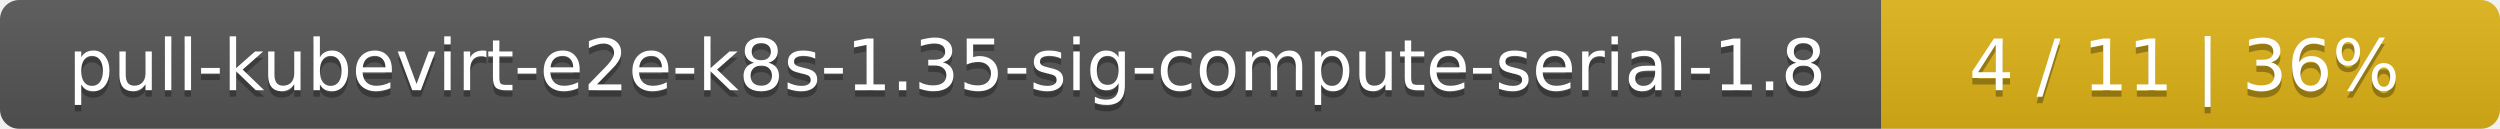
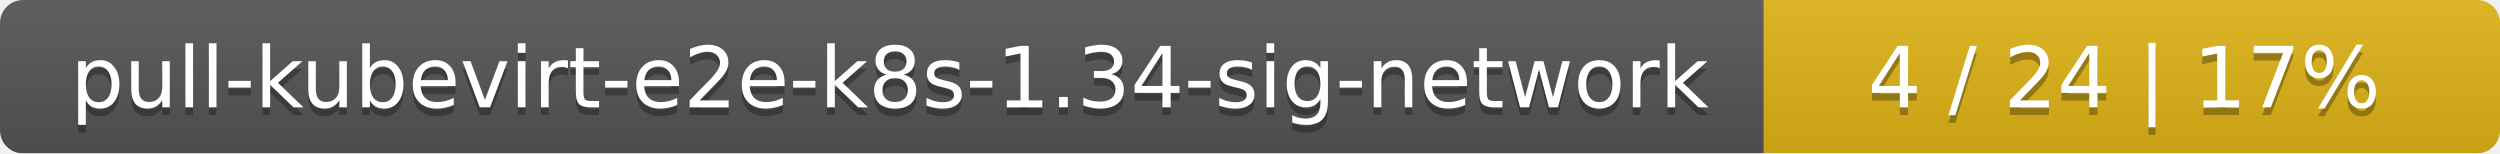
- <svg xmlns="http://www.w3.org/2000/svg" width="388" height="20">
+ <svg xmlns="http://www.w3.org/2000/svg" width="326" height="20">
  <linearGradient id="smooth" x2="0" y2="100%">
    <stop offset="0" stop-color="#bbb" stop-opacity=".1" />
    <stop offset="1" stop-opacity=".1" />
  </linearGradient>
  <mask id="round">
-     <rect width="388" height="20" rx="3" fill="#fff" />
+     <rect width="326" height="20" rx="3" fill="#fff" />
  </mask>
  <g mask="url(#round)">
-     <rect width="292" height="20" fill="#555" />
-     <rect x="292" width="96" height="20" fill="#dfb317" />
-     <rect width="388" height="20" fill="url(#smooth)" />
+     <rect width="230" height="20" fill="#555" />
+     <rect x="230" width="96" height="20" fill="#dfb317" />
+     <rect width="326" height="20" fill="url(#smooth)" />
  </g>
  <g fill="#fff" text-anchor="middle" font-family="DejaVu Sans,Verdana,Geneva,sans-serif" font-size="11">
-     <text x="147" y="15" fill="#010101" fill-opacity=".3">pull-kubevirt-e2e-k8s-1.35-sig-compute-serial-1.8</text>
-     <text x="147" y="14">pull-kubevirt-e2e-k8s-1.35-sig-compute-serial-1.8</text>
-     <text x="339" y="15" fill="#010101" fill-opacity=".3">4 / 11    |    36%</text>
-     <text x="339" y="14">4 / 11    |    36%</text>
+     <text x="116" y="15" fill="#010101" fill-opacity=".3">pull-kubevirt-e2e-k8s-1.34-sig-network</text>
+     <text x="116" y="14">pull-kubevirt-e2e-k8s-1.34-sig-network</text>
+     <text x="277" y="15" fill="#010101" fill-opacity=".3">4 / 24    |    17%</text>
+     <text x="277" y="14">4 / 24    |    17%</text>
  </g>
</svg>
